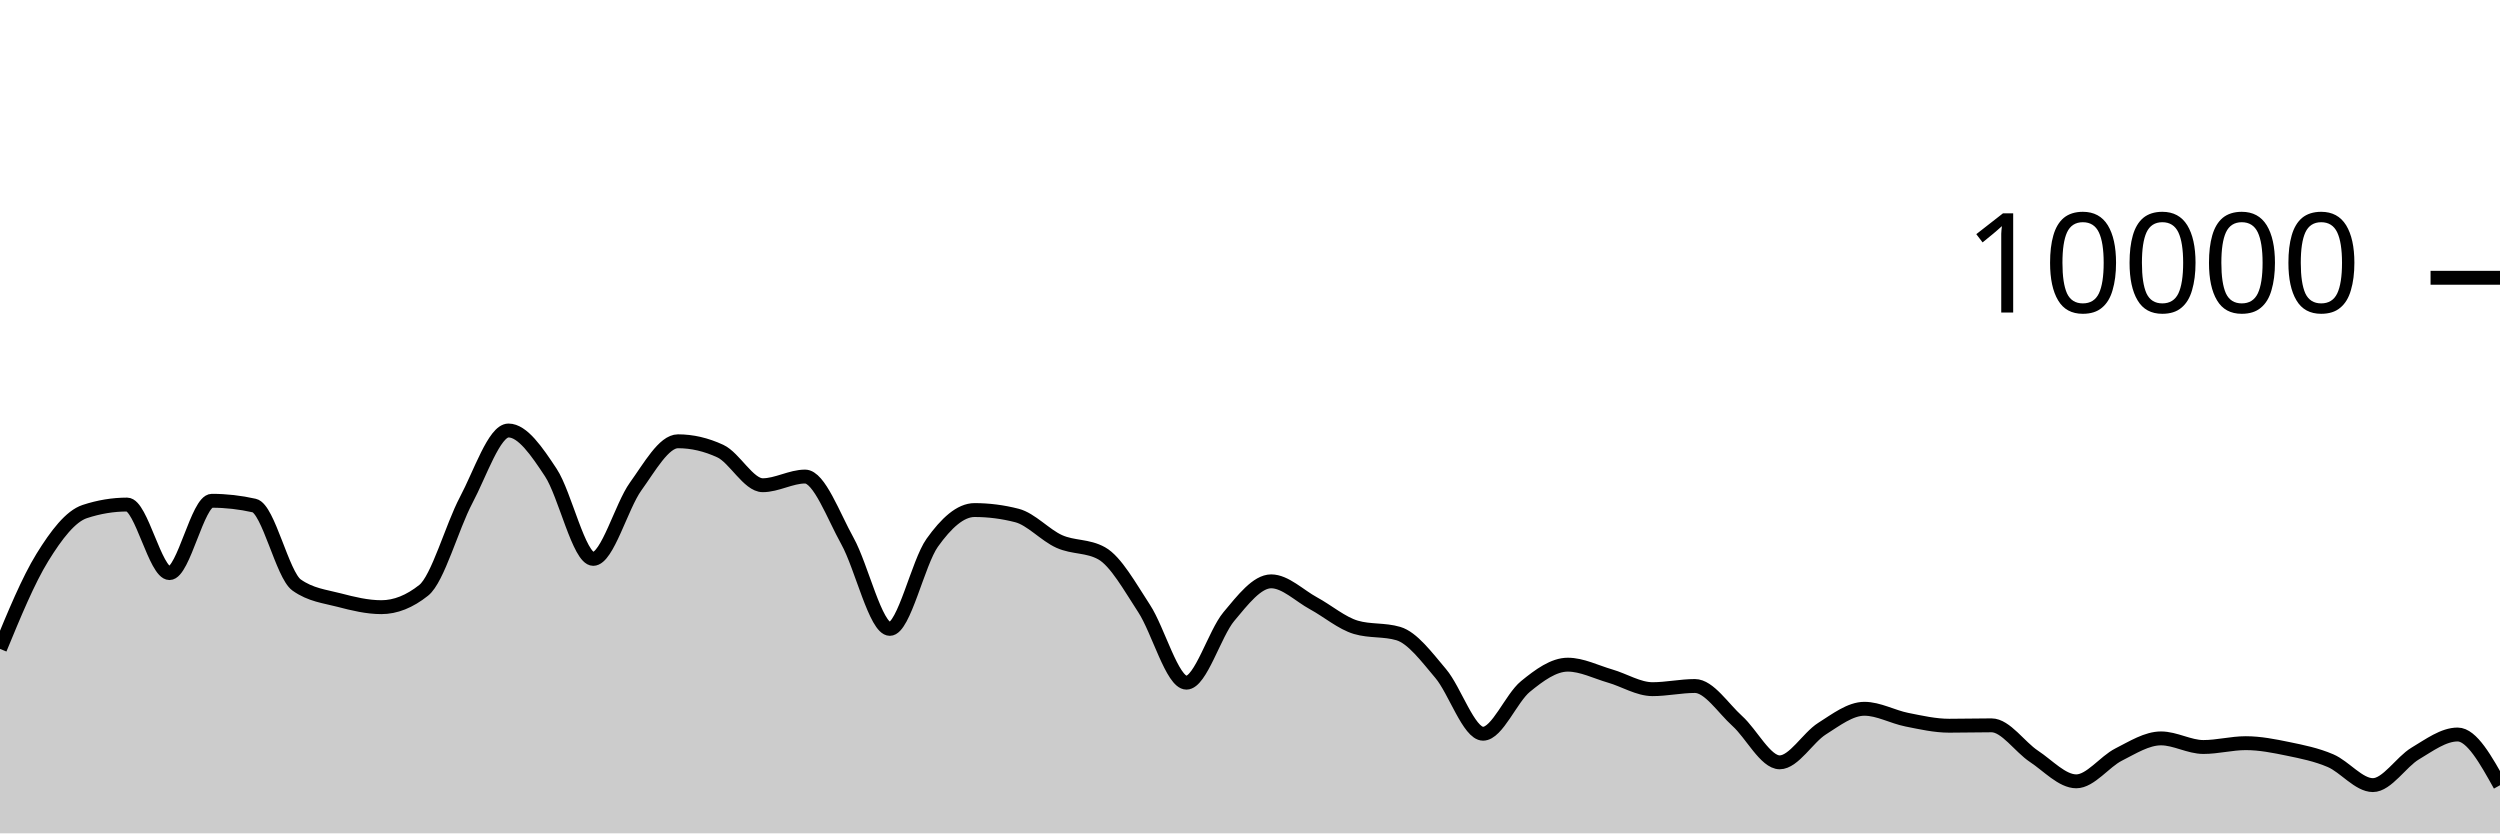
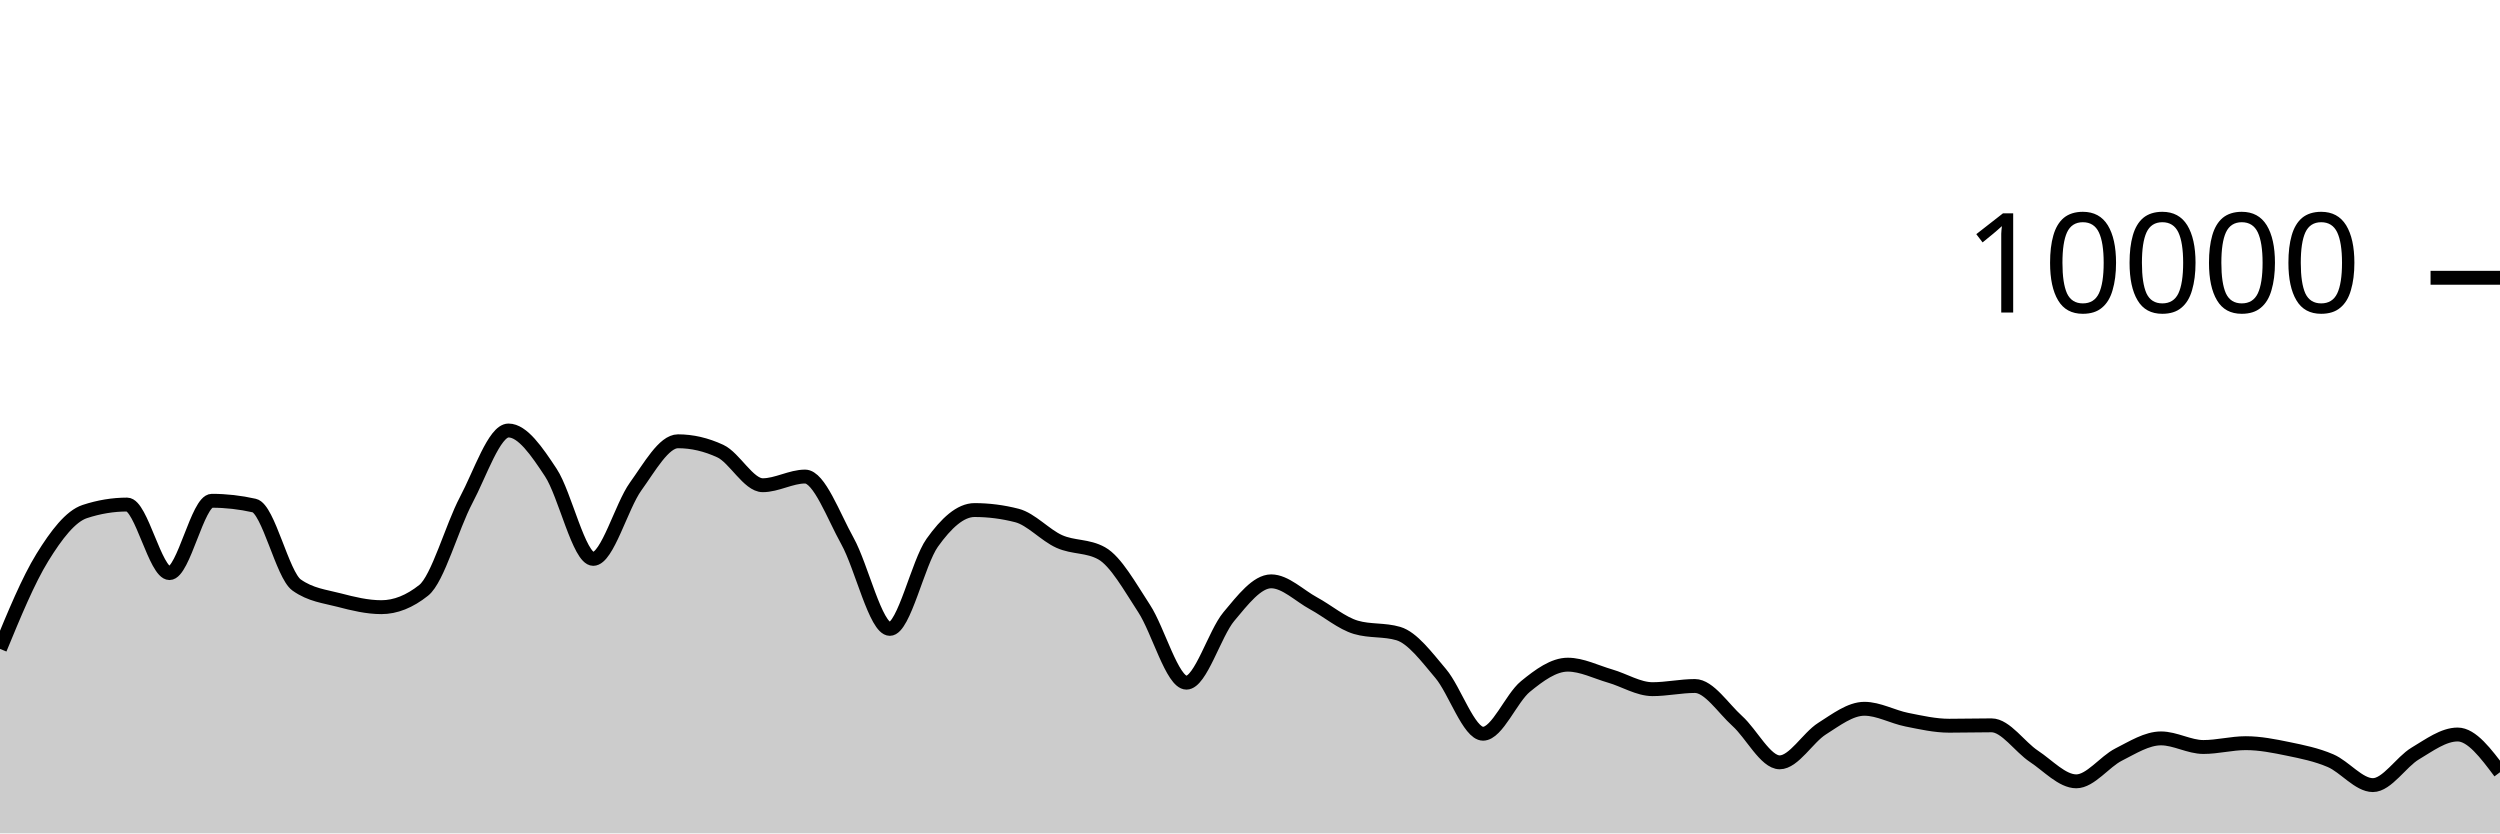
<svg xmlns="http://www.w3.org/2000/svg" viewBox="0 0 180 60">
  <g transform="translate(0,20)">
-     <path class="area" fill="rgba(0, 0, 0, 0.2)" d="M0,26.72C1.017,24.252,2.034,21.784,3.051,20.136C4.068,18.488,5.085,17.168,6.102,16.832C7.119,16.496,8.136,16.328,9.153,16.328C10.169,16.328,11.186,21.264,12.203,21.264C13.22,21.264,14.237,16.056,15.254,16.056C16.271,16.056,17.288,16.171,18.305,16.4C19.322,16.629,20.339,21.397,21.356,22.12C22.373,22.843,23.39,22.938,24.407,23.204C25.424,23.47,26.441,23.716,27.458,23.716C28.475,23.716,29.492,23.311,30.508,22.5C31.525,21.689,32.542,17.933,33.559,16.016C34.576,14.099,35.593,10.996,36.61,10.996C37.627,10.996,38.644,12.487,39.661,14.028C40.678,15.569,41.695,20.24,42.712,20.24C43.729,20.24,44.746,16.443,45.763,15.032C46.78,13.621,47.797,11.772,48.814,11.772C49.831,11.772,50.847,12.008,51.864,12.48C52.881,12.952,53.898,14.936,54.915,14.936C55.932,14.936,56.949,14.312,57.966,14.312C58.983,14.312,60,17.128,61.017,18.956C62.034,20.784,63.051,25.28,64.068,25.28C65.085,25.28,66.102,20.506,67.119,19.08C68.136,17.654,69.153,16.724,70.169,16.724C71.186,16.724,72.203,16.855,73.22,17.116C74.237,17.377,75.254,18.534,76.271,18.988C77.288,19.442,78.305,19.272,79.322,19.84C80.339,20.408,81.356,22.256,82.373,23.808C83.39,25.36,84.407,29.152,85.424,29.152C86.441,29.152,87.458,25.612,88.475,24.396C89.492,23.18,90.508,21.856,91.525,21.856C92.542,21.856,93.559,22.888,94.576,23.44C95.593,23.992,96.61,24.869,97.627,25.168C98.644,25.467,99.661,25.317,100.678,25.616C101.695,25.915,102.712,27.29,103.729,28.492C104.746,29.694,105.763,32.828,106.78,32.828C107.797,32.828,108.814,30.257,109.831,29.428C110.847,28.599,111.864,27.856,112.881,27.856C113.898,27.856,114.915,28.382,115.932,28.676C116.949,28.97,117.966,29.62,118.983,29.62C120,29.62,121.017,29.392,122.034,29.392C123.051,29.392,124.068,30.996,125.085,31.912C126.102,32.828,127.119,34.888,128.136,34.888C129.153,34.888,130.169,33.107,131.186,32.464C132.203,31.821,133.22,31.032,134.237,31.032C135.254,31.032,136.271,31.613,137.288,31.816C138.305,32.019,139.322,32.252,140.339,32.252C141.356,32.252,142.373,32.224,143.39,32.224C144.407,32.224,145.424,33.78,146.441,34.452C147.458,35.124,148.475,36.256,149.492,36.256C150.508,36.256,151.525,34.843,152.542,34.328C153.559,33.813,154.576,33.164,155.593,33.164C156.61,33.164,157.627,33.784,158.644,33.784C159.661,33.784,160.678,33.508,161.695,33.508C162.712,33.508,163.729,33.71,164.746,33.92C165.763,34.13,166.78,34.333,167.797,34.768C168.814,35.203,169.831,36.528,170.847,36.528C171.864,36.528,172.881,34.859,173.898,34.252C174.915,33.645,175.932,32.884,176.949,32.884C177.966,32.884,178.983,34.71,180,36.536L180,40C178.983,40,177.966,40,176.949,40C175.932,40,174.915,40,173.898,40C172.881,40,171.864,40,170.847,40C169.831,40,168.814,40,167.797,40C166.78,40,165.763,40,164.746,40C163.729,40,162.712,40,161.695,40C160.678,40,159.661,40,158.644,40C157.627,40,156.61,40,155.593,40C154.576,40,153.559,40,152.542,40C151.525,40,150.508,40,149.492,40C148.475,40,147.458,40,146.441,40C145.424,40,144.407,40,143.39,40C142.373,40,141.356,40,140.339,40C139.322,40,138.305,40,137.288,40C136.271,40,135.254,40,134.237,40C133.22,40,132.203,40,131.186,40C130.169,40,129.153,40,128.136,40C127.119,40,126.102,40,125.085,40C124.068,40,123.051,40,122.034,40C121.017,40,120,40,118.983,40C117.966,40,116.949,40,115.932,40C114.915,40,113.898,40,112.881,40C111.864,40,110.847,40,109.831,40C108.814,40,107.797,40,106.78,40C105.763,40,104.746,40,103.729,40C102.712,40,101.695,40,100.678,40C99.661,40,98.644,40,97.627,40C96.61,40,95.593,40,94.576,40C93.559,40,92.542,40,91.525,40C90.508,40,89.492,40,88.475,40C87.458,40,86.441,40,85.424,40C84.407,40,83.39,40,82.373,40C81.356,40,80.339,40,79.322,40C78.305,40,77.288,40,76.271,40C75.254,40,74.237,40,73.22,40C72.203,40,71.186,40,70.169,40C69.153,40,68.136,40,67.119,40C66.102,40,65.085,40,64.068,40C63.051,40,62.034,40,61.017,40C60,40,58.983,40,57.966,40C56.949,40,55.932,40,54.915,40C53.898,40,52.881,40,51.864,40C50.847,40,49.831,40,48.814,40C47.797,40,46.78,40,45.763,40C44.746,40,43.729,40,42.712,40C41.695,40,40.678,40,39.661,40C38.644,40,37.627,40,36.61,40C35.593,40,34.576,40,33.559,40C32.542,40,31.525,40,30.508,40C29.492,40,28.475,40,27.458,40C26.441,40,25.424,40,24.407,40C23.39,40,22.373,40,21.356,40C20.339,40,19.322,40,18.305,40C17.288,40,16.271,40,15.254,40C14.237,40,13.22,40,12.203,40C11.186,40,10.169,40,9.153,40C8.136,40,7.119,40,6.102,40C5.085,40,4.068,40,3.051,40C2.034,40,1.017,40,0,40Z" />
-     <path class="line" stroke="black" fill="none" d="M0,26.72C1.017,24.252,2.034,21.784,3.051,20.136C4.068,18.488,5.085,17.168,6.102,16.832C7.119,16.496,8.136,16.328,9.153,16.328C10.169,16.328,11.186,21.264,12.203,21.264C13.22,21.264,14.237,16.056,15.254,16.056C16.271,16.056,17.288,16.171,18.305,16.4C19.322,16.629,20.339,21.397,21.356,22.12C22.373,22.843,23.39,22.938,24.407,23.204C25.424,23.47,26.441,23.716,27.458,23.716C28.475,23.716,29.492,23.311,30.508,22.5C31.525,21.689,32.542,17.933,33.559,16.016C34.576,14.099,35.593,10.996,36.61,10.996C37.627,10.996,38.644,12.487,39.661,14.028C40.678,15.569,41.695,20.24,42.712,20.24C43.729,20.24,44.746,16.443,45.763,15.032C46.78,13.621,47.797,11.772,48.814,11.772C49.831,11.772,50.847,12.008,51.864,12.48C52.881,12.952,53.898,14.936,54.915,14.936C55.932,14.936,56.949,14.312,57.966,14.312C58.983,14.312,60,17.128,61.017,18.956C62.034,20.784,63.051,25.28,64.068,25.28C65.085,25.28,66.102,20.506,67.119,19.08C68.136,17.654,69.153,16.724,70.169,16.724C71.186,16.724,72.203,16.855,73.22,17.116C74.237,17.377,75.254,18.534,76.271,18.988C77.288,19.442,78.305,19.272,79.322,19.84C80.339,20.408,81.356,22.256,82.373,23.808C83.39,25.36,84.407,29.152,85.424,29.152C86.441,29.152,87.458,25.612,88.475,24.396C89.492,23.18,90.508,21.856,91.525,21.856C92.542,21.856,93.559,22.888,94.576,23.44C95.593,23.992,96.61,24.869,97.627,25.168C98.644,25.467,99.661,25.317,100.678,25.616C101.695,25.915,102.712,27.29,103.729,28.492C104.746,29.694,105.763,32.828,106.78,32.828C107.797,32.828,108.814,30.257,109.831,29.428C110.847,28.599,111.864,27.856,112.881,27.856C113.898,27.856,114.915,28.382,115.932,28.676C116.949,28.97,117.966,29.62,118.983,29.62C120,29.62,121.017,29.392,122.034,29.392C123.051,29.392,124.068,30.996,125.085,31.912C126.102,32.828,127.119,34.888,128.136,34.888C129.153,34.888,130.169,33.107,131.186,32.464C132.203,31.821,133.22,31.032,134.237,31.032C135.254,31.032,136.271,31.613,137.288,31.816C138.305,32.019,139.322,32.252,140.339,32.252C141.356,32.252,142.373,32.224,143.39,32.224C144.407,32.224,145.424,33.78,146.441,34.452C147.458,35.124,148.475,36.256,149.492,36.256C150.508,36.256,151.525,34.843,152.542,34.328C153.559,33.813,154.576,33.164,155.593,33.164C156.61,33.164,157.627,33.784,158.644,33.784C159.661,33.784,160.678,33.508,161.695,33.508C162.712,33.508,163.729,33.71,164.746,33.92C165.763,34.13,166.78,34.333,167.797,34.768C168.814,35.203,169.831,36.528,170.847,36.528C171.864,36.528,172.881,34.859,173.898,34.252C174.915,33.645,175.932,32.884,176.949,32.884C177.966,32.884,178.983,34.71,180,36.536" />
+     <path class="area" fill="rgba(0, 0, 0, 0.2)" d="M0,26.72C1.017,24.252,2.034,21.784,3.051,20.136C4.068,18.488,5.085,17.168,6.102,16.832C7.119,16.496,8.136,16.328,9.153,16.328C10.169,16.328,11.186,21.264,12.203,21.264C13.22,21.264,14.237,16.056,15.254,16.056C16.271,16.056,17.288,16.171,18.305,16.4C19.322,16.629,20.339,21.397,21.356,22.12C22.373,22.843,23.39,22.938,24.407,23.204C25.424,23.47,26.441,23.716,27.458,23.716C28.475,23.716,29.492,23.311,30.508,22.5C31.525,21.689,32.542,17.933,33.559,16.016C34.576,14.099,35.593,10.996,36.61,10.996C37.627,10.996,38.644,12.487,39.661,14.028C40.678,15.569,41.695,20.24,42.712,20.24C43.729,20.24,44.746,16.443,45.763,15.032C46.78,13.621,47.797,11.772,48.814,11.772C49.831,11.772,50.847,12.008,51.864,12.48C52.881,12.952,53.898,14.936,54.915,14.936C55.932,14.936,56.949,14.312,57.966,14.312C58.983,14.312,60,17.128,61.017,18.956C62.034,20.784,63.051,25.28,64.068,25.28C65.085,25.28,66.102,20.506,67.119,19.08C68.136,17.654,69.153,16.724,70.169,16.724C71.186,16.724,72.203,16.855,73.22,17.116C74.237,17.377,75.254,18.534,76.271,18.988C77.288,19.442,78.305,19.272,79.322,19.84C80.339,20.408,81.356,22.256,82.373,23.808C83.39,25.36,84.407,29.152,85.424,29.152C86.441,29.152,87.458,25.612,88.475,24.396C89.492,23.18,90.508,21.856,91.525,21.856C92.542,21.856,93.559,22.888,94.576,23.44C95.593,23.992,96.61,24.869,97.627,25.168C98.644,25.467,99.661,25.317,100.678,25.616C101.695,25.915,102.712,27.29,103.729,28.492C104.746,29.694,105.763,32.828,106.78,32.828C107.797,32.828,108.814,30.257,109.831,29.428C110.847,28.599,111.864,27.856,112.881,27.856C113.898,27.856,114.915,28.382,115.932,28.676C116.949,28.97,117.966,29.62,118.983,29.62C120,29.62,121.017,29.392,122.034,29.392C123.051,29.392,124.068,30.996,125.085,31.912C126.102,32.828,127.119,34.888,128.136,34.888C129.153,34.888,130.169,33.107,131.186,32.464C132.203,31.821,133.22,31.032,134.237,31.032C135.254,31.032,136.271,31.613,137.288,31.816C138.305,32.019,139.322,32.252,140.339,32.252C141.356,32.252,142.373,32.224,143.39,32.224C144.407,32.224,145.424,33.78,146.441,34.452C147.458,35.124,148.475,36.256,149.492,36.256C150.508,36.256,151.525,34.843,152.542,34.328C153.559,33.813,154.576,33.164,155.593,33.164C156.61,33.164,157.627,33.784,158.644,33.784C159.661,33.784,160.678,33.508,161.695,33.508C162.712,33.508,163.729,33.71,164.746,33.92C165.763,34.13,166.78,34.333,167.797,34.768C168.814,35.203,169.831,36.528,170.847,36.528C171.864,36.528,172.881,34.859,173.898,34.252C174.915,33.645,175.932,32.884,176.949,32.884C177.966,32.884,178.983,34.242,180,35.6L180,40C178.983,40,177.966,40,176.949,40C175.932,40,174.915,40,173.898,40C172.881,40,171.864,40,170.847,40C169.831,40,168.814,40,167.797,40C166.78,40,165.763,40,164.746,40C163.729,40,162.712,40,161.695,40C160.678,40,159.661,40,158.644,40C157.627,40,156.61,40,155.593,40C154.576,40,153.559,40,152.542,40C151.525,40,150.508,40,149.492,40C148.475,40,147.458,40,146.441,40C145.424,40,144.407,40,143.39,40C142.373,40,141.356,40,140.339,40C139.322,40,138.305,40,137.288,40C136.271,40,135.254,40,134.237,40C133.22,40,132.203,40,131.186,40C130.169,40,129.153,40,128.136,40C127.119,40,126.102,40,125.085,40C124.068,40,123.051,40,122.034,40C121.017,40,120,40,118.983,40C117.966,40,116.949,40,115.932,40C114.915,40,113.898,40,112.881,40C111.864,40,110.847,40,109.831,40C108.814,40,107.797,40,106.78,40C105.763,40,104.746,40,103.729,40C102.712,40,101.695,40,100.678,40C99.661,40,98.644,40,97.627,40C96.61,40,95.593,40,94.576,40C93.559,40,92.542,40,91.525,40C90.508,40,89.492,40,88.475,40C87.458,40,86.441,40,85.424,40C84.407,40,83.39,40,82.373,40C81.356,40,80.339,40,79.322,40C78.305,40,77.288,40,76.271,40C75.254,40,74.237,40,73.22,40C72.203,40,71.186,40,70.169,40C69.153,40,68.136,40,67.119,40C66.102,40,65.085,40,64.068,40C63.051,40,62.034,40,61.017,40C60,40,58.983,40,57.966,40C56.949,40,55.932,40,54.915,40C53.898,40,52.881,40,51.864,40C50.847,40,49.831,40,48.814,40C47.797,40,46.78,40,45.763,40C44.746,40,43.729,40,42.712,40C41.695,40,40.678,40,39.661,40C38.644,40,37.627,40,36.61,40C35.593,40,34.576,40,33.559,40C32.542,40,31.525,40,30.508,40C29.492,40,28.475,40,27.458,40C26.441,40,25.424,40,24.407,40C23.39,40,22.373,40,21.356,40C20.339,40,19.322,40,18.305,40C17.288,40,16.271,40,15.254,40C14.237,40,13.22,40,12.203,40C11.186,40,10.169,40,9.153,40C8.136,40,7.119,40,6.102,40C5.085,40,4.068,40,3.051,40C2.034,40,1.017,40,0,40Z" />
+     <path class="line" stroke="black" fill="none" d="M0,26.72C1.017,24.252,2.034,21.784,3.051,20.136C4.068,18.488,5.085,17.168,6.102,16.832C7.119,16.496,8.136,16.328,9.153,16.328C10.169,16.328,11.186,21.264,12.203,21.264C13.22,21.264,14.237,16.056,15.254,16.056C16.271,16.056,17.288,16.171,18.305,16.4C19.322,16.629,20.339,21.397,21.356,22.12C22.373,22.843,23.39,22.938,24.407,23.204C25.424,23.47,26.441,23.716,27.458,23.716C28.475,23.716,29.492,23.311,30.508,22.5C31.525,21.689,32.542,17.933,33.559,16.016C34.576,14.099,35.593,10.996,36.61,10.996C37.627,10.996,38.644,12.487,39.661,14.028C40.678,15.569,41.695,20.24,42.712,20.24C43.729,20.24,44.746,16.443,45.763,15.032C46.78,13.621,47.797,11.772,48.814,11.772C49.831,11.772,50.847,12.008,51.864,12.48C52.881,12.952,53.898,14.936,54.915,14.936C55.932,14.936,56.949,14.312,57.966,14.312C58.983,14.312,60,17.128,61.017,18.956C62.034,20.784,63.051,25.28,64.068,25.28C65.085,25.28,66.102,20.506,67.119,19.08C68.136,17.654,69.153,16.724,70.169,16.724C71.186,16.724,72.203,16.855,73.22,17.116C74.237,17.377,75.254,18.534,76.271,18.988C77.288,19.442,78.305,19.272,79.322,19.84C80.339,20.408,81.356,22.256,82.373,23.808C83.39,25.36,84.407,29.152,85.424,29.152C86.441,29.152,87.458,25.612,88.475,24.396C89.492,23.18,90.508,21.856,91.525,21.856C92.542,21.856,93.559,22.888,94.576,23.44C95.593,23.992,96.61,24.869,97.627,25.168C98.644,25.467,99.661,25.317,100.678,25.616C101.695,25.915,102.712,27.29,103.729,28.492C104.746,29.694,105.763,32.828,106.78,32.828C107.797,32.828,108.814,30.257,109.831,29.428C110.847,28.599,111.864,27.856,112.881,27.856C113.898,27.856,114.915,28.382,115.932,28.676C116.949,28.97,117.966,29.62,118.983,29.62C120,29.62,121.017,29.392,122.034,29.392C123.051,29.392,124.068,30.996,125.085,31.912C126.102,32.828,127.119,34.888,128.136,34.888C129.153,34.888,130.169,33.107,131.186,32.464C132.203,31.821,133.22,31.032,134.237,31.032C135.254,31.032,136.271,31.613,137.288,31.816C138.305,32.019,139.322,32.252,140.339,32.252C141.356,32.252,142.373,32.224,143.39,32.224C144.407,32.224,145.424,33.78,146.441,34.452C147.458,35.124,148.475,36.256,149.492,36.256C150.508,36.256,151.525,34.843,152.542,34.328C153.559,33.813,154.576,33.164,155.593,33.164C156.61,33.164,157.627,33.784,158.644,33.784C159.661,33.784,160.678,33.508,161.695,33.508C162.712,33.508,163.729,33.71,164.746,33.92C165.763,34.13,166.78,34.333,167.797,34.768C168.814,35.203,169.831,36.528,170.847,36.528C171.864,36.528,172.881,34.859,173.898,34.252C174.915,33.645,175.932,32.884,176.949,32.884C177.966,32.884,178.983,34.242,180,35.6" />
    <path class="axis-ceiling" stroke-width="1" stroke="black" fill="none" d="M175,0L180,0" />
    <text class="axis-ceiling-label" font-family="sans-serif" text-anchor="end" font-size="10px" x="170" y="2.5">10000</text>
  </g>
</svg>
